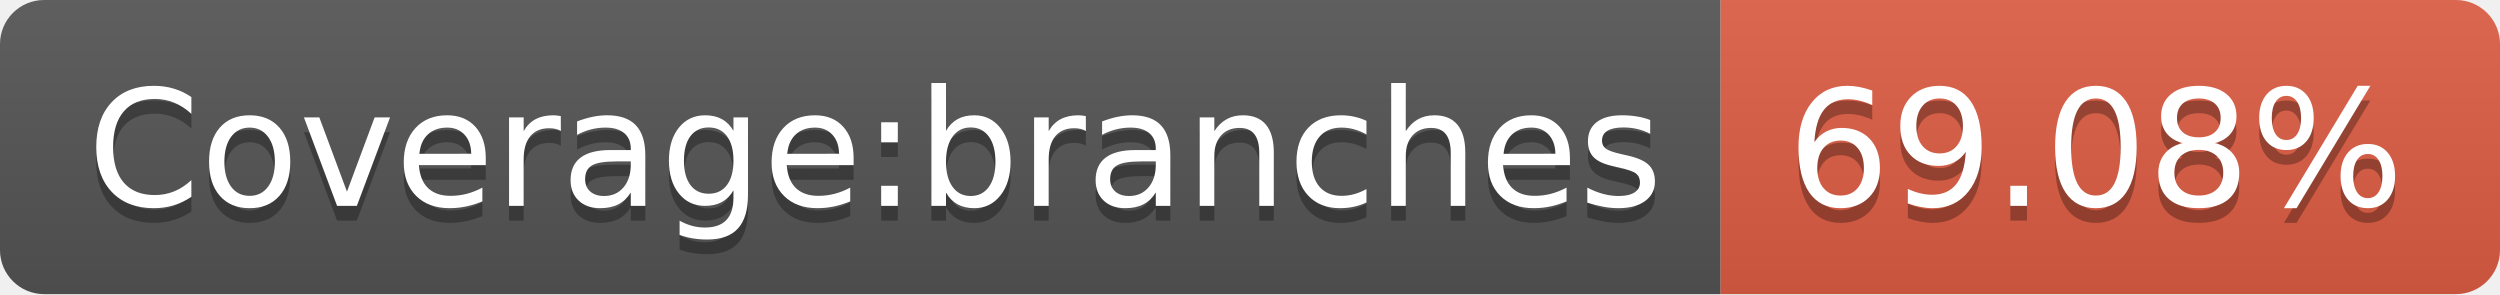
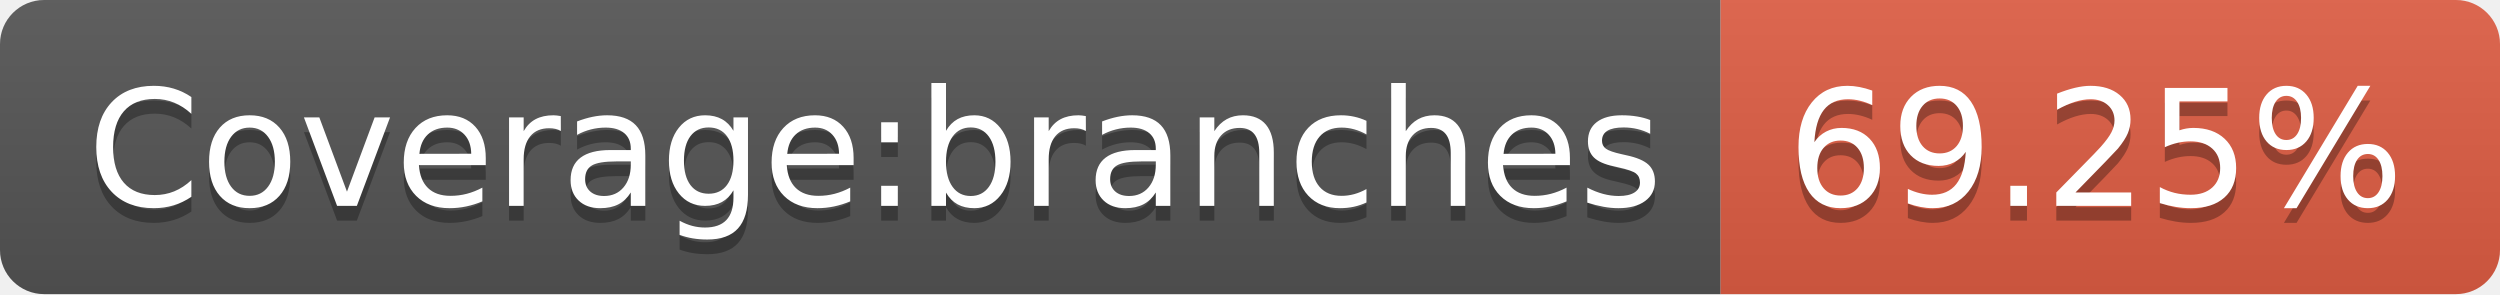
<svg xmlns="http://www.w3.org/2000/svg" width="170" height="20">
  <linearGradient id="s" x2="0" y2="100%">
    <stop offset="0" stop-color="#bbb" stop-opacity=".1" />
    <stop offset="1" stop-opacity=".1" />
  </linearGradient>
  <clipPath id="r">
    <rect width="170" height="20" rx="3" fill="#fff" />
  </clipPath>
  <g clip-path="url(#r)">
    <rect width="117" height="20" fill="#555" />
    <rect x="117" width="53" height="20" fill="#e05d44" />
    <rect width="170" height="20" fill="url(#s)" />
  </g>
  <g fill="#fff" text-anchor="middle" font-family="Verdana,Geneva,DejaVu Sans,sans-serif" text-rendering="geometricPrecision" font-size="110">
    <text x="595" y="150" fill="#010101" fill-opacity=".3" transform="scale(.1)" textLength="1070">Coverage:branches</text>
    <text x="595" y="140" transform="scale(.1)" textLength="1070">Coverage:branches</text>
-     <text x="1425" y="150" fill="#010101" fill-opacity=".3" transform="scale(.1)" textLength="430">69.08%</text>
-     <text x="1425" y="140" transform="scale(.1)" textLength="430">69.08%</text>
+     <text x="1425" y="150" fill="#010101" fill-opacity=".3" transform="scale(.1)" textLength="430">69.25%</text>
+     <text x="1425" y="140" transform="scale(.1)" textLength="430">69.25%</text>
  </g>
</svg>
